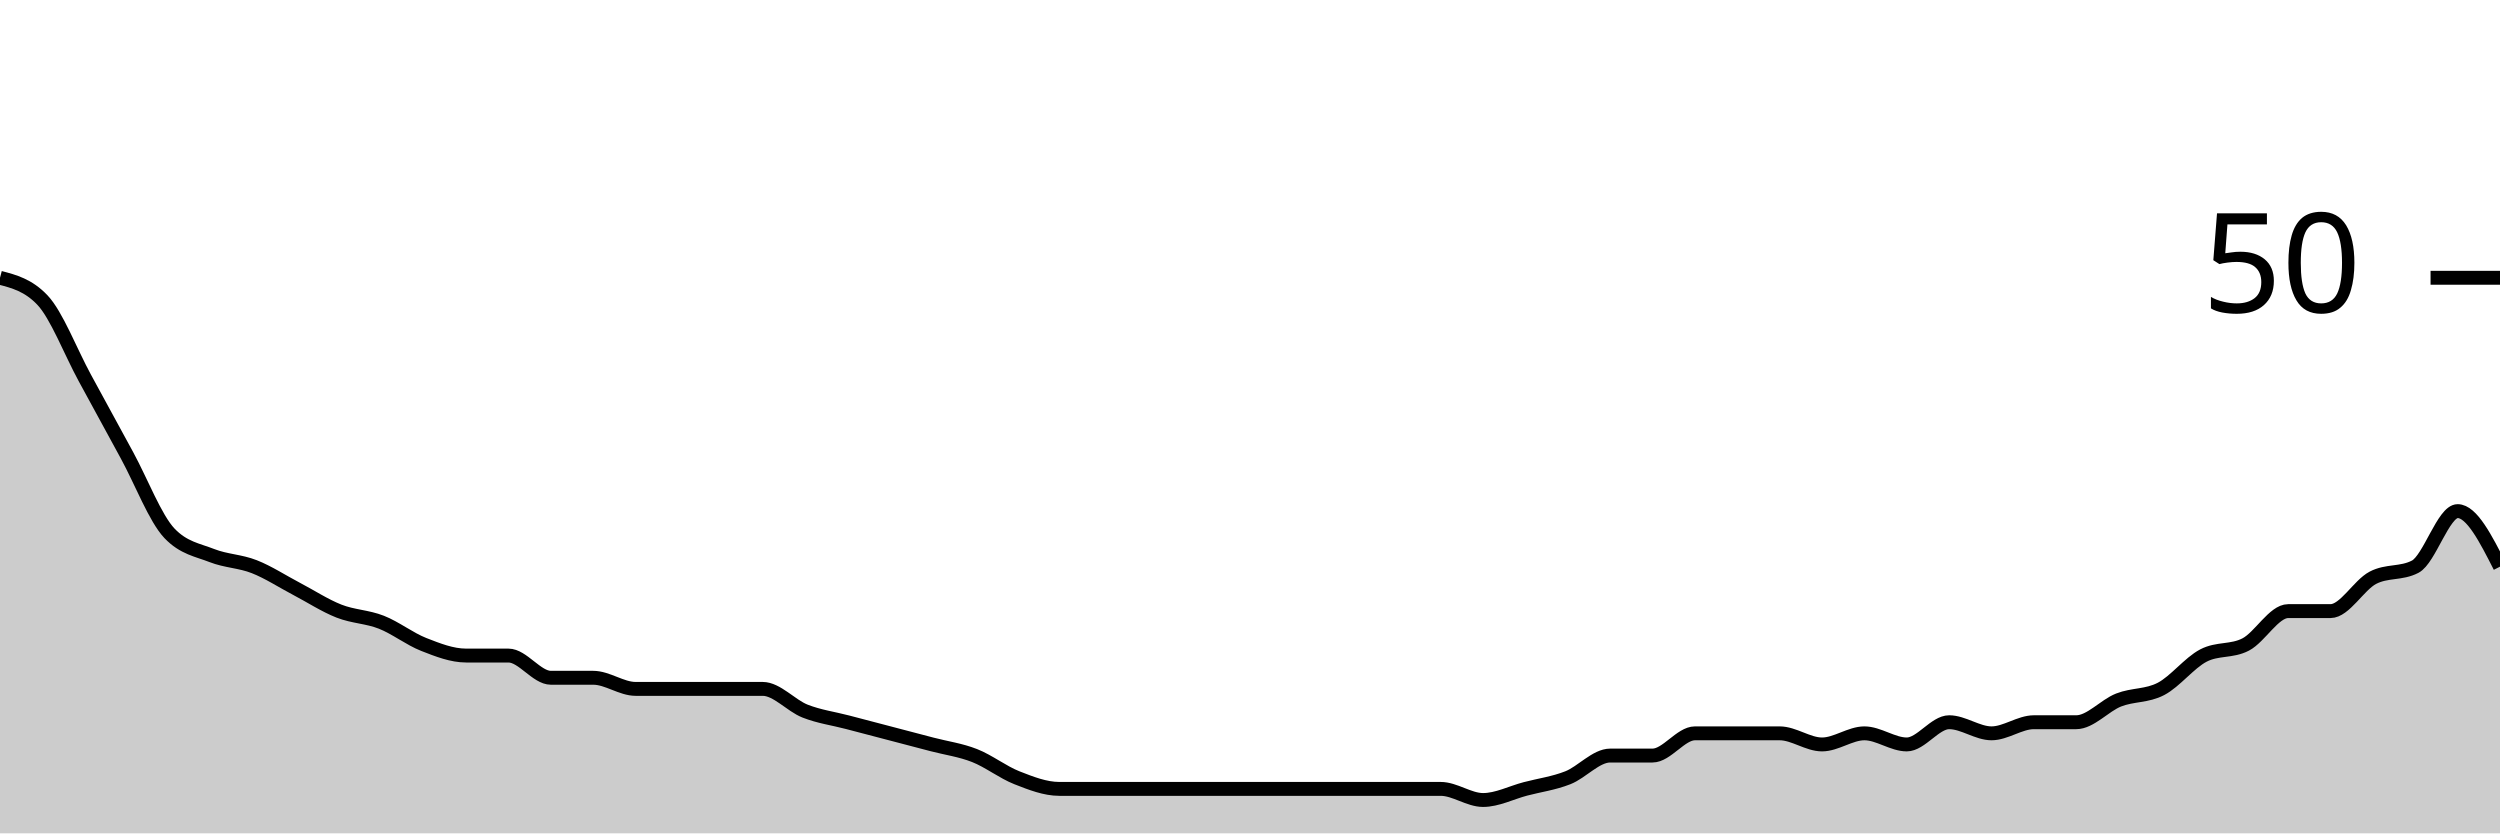
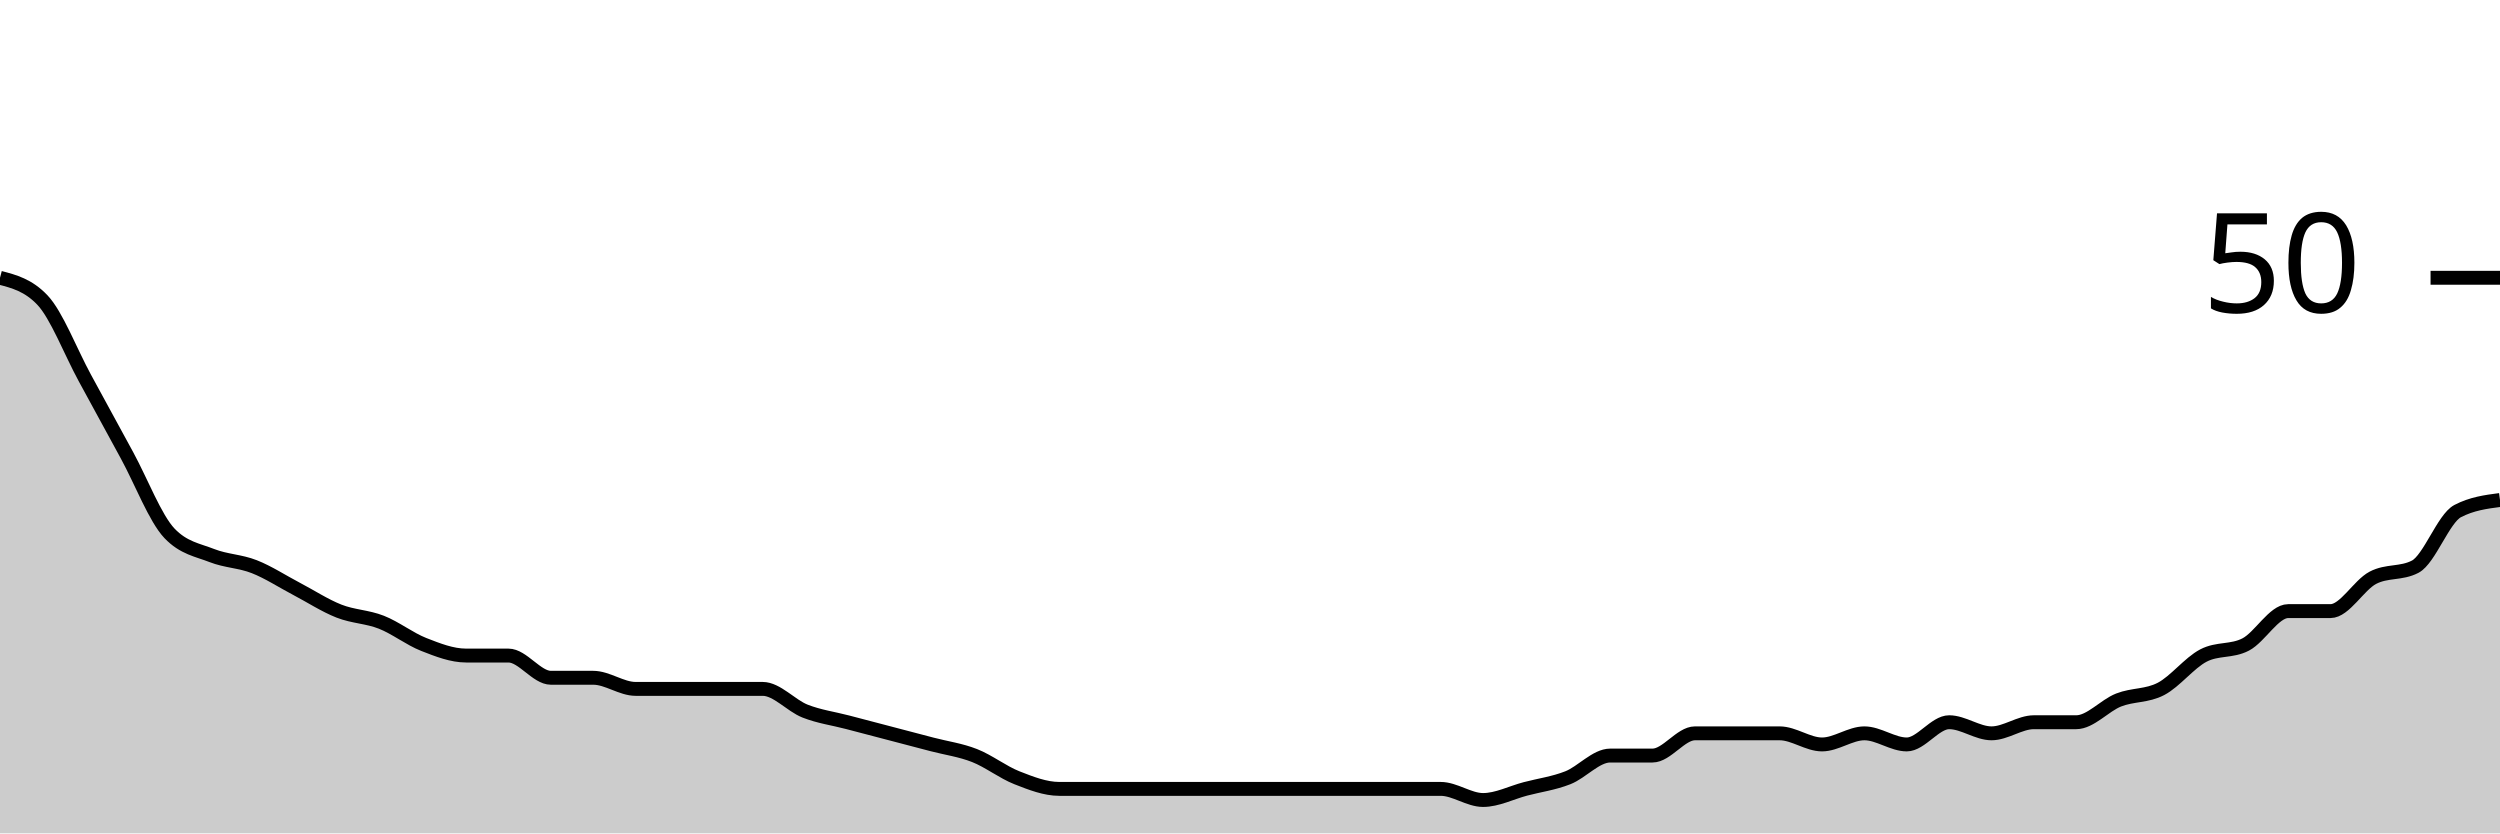
<svg xmlns="http://www.w3.org/2000/svg" viewBox="0 0 180 60">
  <g transform="translate(0,20)">
-     <path class="area" fill="rgba(0, 0, 0, 0.2)" d="M0,0C1.017,0.267,2.034,0.533,3.051,1.6C4.068,2.667,5.085,5.333,6.102,7.2C7.119,9.067,8.136,10.933,9.153,12.8C10.169,14.667,11.186,17.333,12.203,18.4C13.22,19.467,14.237,19.6,15.254,20C16.271,20.4,17.288,20.4,18.305,20.8C19.322,21.2,20.339,21.867,21.356,22.4C22.373,22.933,23.39,23.6,24.407,24C25.424,24.4,26.441,24.4,27.458,24.8C28.475,25.2,29.492,26,30.508,26.4C31.525,26.8,32.542,27.2,33.559,27.2C34.576,27.2,35.593,27.2,36.61,27.2C37.627,27.2,38.644,28.8,39.661,28.8C40.678,28.8,41.695,28.8,42.712,28.8C43.729,28.8,44.746,29.6,45.763,29.6C46.78,29.6,47.797,29.6,48.814,29.6C49.831,29.6,50.847,29.6,51.864,29.6C52.881,29.6,53.898,29.6,54.915,29.6C55.932,29.6,56.949,30.8,57.966,31.2C58.983,31.6,60,31.733,61.017,32C62.034,32.267,63.051,32.533,64.068,32.8C65.085,33.067,66.102,33.333,67.119,33.6C68.136,33.867,69.153,34,70.169,34.4C71.186,34.8,72.203,35.6,73.22,36C74.237,36.4,75.254,36.8,76.271,36.8C77.288,36.8,78.305,36.8,79.322,36.8C80.339,36.8,81.356,36.8,82.373,36.8C83.39,36.8,84.407,36.8,85.424,36.8C86.441,36.8,87.458,36.8,88.475,36.8C89.492,36.8,90.508,36.8,91.525,36.8C92.542,36.8,93.559,36.8,94.576,36.8C95.593,36.8,96.61,36.8,97.627,36.8C98.644,36.8,99.661,36.8,100.678,36.8C101.695,36.8,102.712,36.8,103.729,36.8C104.746,36.8,105.763,37.6,106.78,37.6C107.797,37.6,108.814,37.067,109.831,36.8C110.847,36.533,111.864,36.4,112.881,36C113.898,35.6,114.915,34.4,115.932,34.4C116.949,34.4,117.966,34.4,118.983,34.4C120,34.4,121.017,32.8,122.034,32.8C123.051,32.8,124.068,32.8,125.085,32.8C126.102,32.8,127.119,32.8,128.136,32.8C129.153,32.8,130.169,33.6,131.186,33.6C132.203,33.6,133.22,32.8,134.237,32.8C135.254,32.8,136.271,33.6,137.288,33.6C138.305,33.6,139.322,32,140.339,32C141.356,32,142.373,32.8,143.39,32.8C144.407,32.8,145.424,32,146.441,32C147.458,32,148.475,32,149.492,32C150.508,32,151.525,30.8,152.542,30.4C153.559,30,154.576,30.133,155.593,29.6C156.61,29.067,157.627,27.733,158.644,27.2C159.661,26.667,160.678,26.933,161.695,26.4C162.712,25.867,163.729,24,164.746,24C165.763,24,166.78,24,167.797,24C168.814,24,169.831,22.133,170.847,21.6C171.864,21.067,172.881,21.333,173.898,20.8C174.915,20.267,175.932,16.8,176.949,16.8C177.966,16.8,178.983,18.8,180,20.8L180,40C178.983,40,177.966,40,176.949,40C175.932,40,174.915,40,173.898,40C172.881,40,171.864,40,170.847,40C169.831,40,168.814,40,167.797,40C166.78,40,165.763,40,164.746,40C163.729,40,162.712,40,161.695,40C160.678,40,159.661,40,158.644,40C157.627,40,156.61,40,155.593,40C154.576,40,153.559,40,152.542,40C151.525,40,150.508,40,149.492,40C148.475,40,147.458,40,146.441,40C145.424,40,144.407,40,143.39,40C142.373,40,141.356,40,140.339,40C139.322,40,138.305,40,137.288,40C136.271,40,135.254,40,134.237,40C133.22,40,132.203,40,131.186,40C130.169,40,129.153,40,128.136,40C127.119,40,126.102,40,125.085,40C124.068,40,123.051,40,122.034,40C121.017,40,120,40,118.983,40C117.966,40,116.949,40,115.932,40C114.915,40,113.898,40,112.881,40C111.864,40,110.847,40,109.831,40C108.814,40,107.797,40,106.78,40C105.763,40,104.746,40,103.729,40C102.712,40,101.695,40,100.678,40C99.661,40,98.644,40,97.627,40C96.61,40,95.593,40,94.576,40C93.559,40,92.542,40,91.525,40C90.508,40,89.492,40,88.475,40C87.458,40,86.441,40,85.424,40C84.407,40,83.39,40,82.373,40C81.356,40,80.339,40,79.322,40C78.305,40,77.288,40,76.271,40C75.254,40,74.237,40,73.22,40C72.203,40,71.186,40,70.169,40C69.153,40,68.136,40,67.119,40C66.102,40,65.085,40,64.068,40C63.051,40,62.034,40,61.017,40C60,40,58.983,40,57.966,40C56.949,40,55.932,40,54.915,40C53.898,40,52.881,40,51.864,40C50.847,40,49.831,40,48.814,40C47.797,40,46.78,40,45.763,40C44.746,40,43.729,40,42.712,40C41.695,40,40.678,40,39.661,40C38.644,40,37.627,40,36.61,40C35.593,40,34.576,40,33.559,40C32.542,40,31.525,40,30.508,40C29.492,40,28.475,40,27.458,40C26.441,40,25.424,40,24.407,40C23.39,40,22.373,40,21.356,40C20.339,40,19.322,40,18.305,40C17.288,40,16.271,40,15.254,40C14.237,40,13.22,40,12.203,40C11.186,40,10.169,40,9.153,40C8.136,40,7.119,40,6.102,40C5.085,40,4.068,40,3.051,40C2.034,40,1.017,40,0,40Z" />
-     <path class="line" stroke="black" fill="none" d="M0,0C1.017,0.267,2.034,0.533,3.051,1.6C4.068,2.667,5.085,5.333,6.102,7.2C7.119,9.067,8.136,10.933,9.153,12.8C10.169,14.667,11.186,17.333,12.203,18.4C13.22,19.467,14.237,19.6,15.254,20C16.271,20.4,17.288,20.4,18.305,20.8C19.322,21.2,20.339,21.867,21.356,22.4C22.373,22.933,23.39,23.6,24.407,24C25.424,24.4,26.441,24.4,27.458,24.8C28.475,25.2,29.492,26,30.508,26.4C31.525,26.8,32.542,27.2,33.559,27.2C34.576,27.2,35.593,27.2,36.61,27.2C37.627,27.2,38.644,28.8,39.661,28.8C40.678,28.8,41.695,28.8,42.712,28.8C43.729,28.8,44.746,29.6,45.763,29.6C46.78,29.6,47.797,29.6,48.814,29.6C49.831,29.6,50.847,29.6,51.864,29.6C52.881,29.6,53.898,29.6,54.915,29.6C55.932,29.6,56.949,30.8,57.966,31.2C58.983,31.6,60,31.733,61.017,32C62.034,32.267,63.051,32.533,64.068,32.8C65.085,33.067,66.102,33.333,67.119,33.6C68.136,33.867,69.153,34,70.169,34.4C71.186,34.8,72.203,35.6,73.22,36C74.237,36.4,75.254,36.8,76.271,36.8C77.288,36.8,78.305,36.8,79.322,36.8C80.339,36.8,81.356,36.8,82.373,36.8C83.39,36.8,84.407,36.8,85.424,36.8C86.441,36.8,87.458,36.8,88.475,36.8C89.492,36.8,90.508,36.8,91.525,36.8C92.542,36.8,93.559,36.8,94.576,36.8C95.593,36.8,96.61,36.8,97.627,36.8C98.644,36.8,99.661,36.8,100.678,36.8C101.695,36.8,102.712,36.8,103.729,36.8C104.746,36.8,105.763,37.6,106.78,37.6C107.797,37.6,108.814,37.067,109.831,36.8C110.847,36.533,111.864,36.4,112.881,36C113.898,35.6,114.915,34.4,115.932,34.4C116.949,34.4,117.966,34.4,118.983,34.4C120,34.4,121.017,32.8,122.034,32.8C123.051,32.8,124.068,32.8,125.085,32.8C126.102,32.8,127.119,32.8,128.136,32.8C129.153,32.8,130.169,33.6,131.186,33.6C132.203,33.6,133.22,32.8,134.237,32.8C135.254,32.8,136.271,33.6,137.288,33.6C138.305,33.6,139.322,32,140.339,32C141.356,32,142.373,32.8,143.39,32.8C144.407,32.8,145.424,32,146.441,32C147.458,32,148.475,32,149.492,32C150.508,32,151.525,30.8,152.542,30.4C153.559,30,154.576,30.133,155.593,29.6C156.61,29.067,157.627,27.733,158.644,27.2C159.661,26.667,160.678,26.933,161.695,26.4C162.712,25.867,163.729,24,164.746,24C165.763,24,166.78,24,167.797,24C168.814,24,169.831,22.133,170.847,21.6C171.864,21.067,172.881,21.333,173.898,20.8C174.915,20.267,175.932,16.8,176.949,16.8C177.966,16.8,178.983,18.8,180,20.8" />
+     <path class="area" fill="rgba(0, 0, 0, 0.2)" d="M0,0C1.017,0.267,2.034,0.533,3.051,1.6C4.068,2.667,5.085,5.333,6.102,7.2C7.119,9.067,8.136,10.933,9.153,12.8C10.169,14.667,11.186,17.333,12.203,18.4C13.22,19.467,14.237,19.6,15.254,20C16.271,20.4,17.288,20.4,18.305,20.8C19.322,21.2,20.339,21.867,21.356,22.4C22.373,22.933,23.39,23.6,24.407,24C25.424,24.4,26.441,24.4,27.458,24.8C28.475,25.2,29.492,26,30.508,26.4C31.525,26.8,32.542,27.2,33.559,27.2C34.576,27.2,35.593,27.2,36.61,27.2C37.627,27.2,38.644,28.8,39.661,28.8C40.678,28.8,41.695,28.8,42.712,28.8C43.729,28.8,44.746,29.6,45.763,29.6C46.78,29.6,47.797,29.6,48.814,29.6C49.831,29.6,50.847,29.6,51.864,29.6C52.881,29.6,53.898,29.6,54.915,29.6C55.932,29.6,56.949,30.8,57.966,31.2C58.983,31.6,60,31.733,61.017,32C62.034,32.267,63.051,32.533,64.068,32.8C65.085,33.067,66.102,33.333,67.119,33.6C68.136,33.867,69.153,34,70.169,34.4C71.186,34.8,72.203,35.6,73.22,36C74.237,36.4,75.254,36.8,76.271,36.8C77.288,36.8,78.305,36.8,79.322,36.8C80.339,36.8,81.356,36.8,82.373,36.8C83.39,36.8,84.407,36.8,85.424,36.8C86.441,36.8,87.458,36.8,88.475,36.8C89.492,36.8,90.508,36.8,91.525,36.8C92.542,36.8,93.559,36.8,94.576,36.8C95.593,36.8,96.61,36.8,97.627,36.8C98.644,36.8,99.661,36.8,100.678,36.8C101.695,36.8,102.712,36.8,103.729,36.8C104.746,36.8,105.763,37.6,106.78,37.6C107.797,37.6,108.814,37.067,109.831,36.8C110.847,36.533,111.864,36.4,112.881,36C113.898,35.6,114.915,34.4,115.932,34.4C116.949,34.4,117.966,34.4,118.983,34.4C120,34.4,121.017,32.8,122.034,32.8C123.051,32.8,124.068,32.8,125.085,32.8C126.102,32.8,127.119,32.8,128.136,32.8C129.153,32.8,130.169,33.6,131.186,33.6C132.203,33.6,133.22,32.8,134.237,32.8C135.254,32.8,136.271,33.6,137.288,33.6C138.305,33.6,139.322,32,140.339,32C141.356,32,142.373,32.8,143.39,32.8C144.407,32.8,145.424,32,146.441,32C147.458,32,148.475,32,149.492,32C150.508,32,151.525,30.8,152.542,30.4C153.559,30,154.576,30.133,155.593,29.6C156.61,29.067,157.627,27.733,158.644,27.2C159.661,26.667,160.678,26.933,161.695,26.4C162.712,25.867,163.729,24,164.746,24C165.763,24,166.78,24,167.797,24C168.814,24,169.831,22.133,170.847,21.6C171.864,21.067,172.881,21.333,173.898,20.8C174.915,20.267,175.932,17.333,176.949,16.8C177.966,16.267,178.983,16.133,180,16L180,40C178.983,40,177.966,40,176.949,40C175.932,40,174.915,40,173.898,40C172.881,40,171.864,40,170.847,40C169.831,40,168.814,40,167.797,40C166.78,40,165.763,40,164.746,40C163.729,40,162.712,40,161.695,40C160.678,40,159.661,40,158.644,40C157.627,40,156.61,40,155.593,40C154.576,40,153.559,40,152.542,40C151.525,40,150.508,40,149.492,40C148.475,40,147.458,40,146.441,40C145.424,40,144.407,40,143.39,40C142.373,40,141.356,40,140.339,40C139.322,40,138.305,40,137.288,40C136.271,40,135.254,40,134.237,40C133.22,40,132.203,40,131.186,40C130.169,40,129.153,40,128.136,40C127.119,40,126.102,40,125.085,40C124.068,40,123.051,40,122.034,40C121.017,40,120,40,118.983,40C117.966,40,116.949,40,115.932,40C114.915,40,113.898,40,112.881,40C111.864,40,110.847,40,109.831,40C108.814,40,107.797,40,106.78,40C105.763,40,104.746,40,103.729,40C102.712,40,101.695,40,100.678,40C99.661,40,98.644,40,97.627,40C96.61,40,95.593,40,94.576,40C93.559,40,92.542,40,91.525,40C90.508,40,89.492,40,88.475,40C87.458,40,86.441,40,85.424,40C84.407,40,83.39,40,82.373,40C81.356,40,80.339,40,79.322,40C78.305,40,77.288,40,76.271,40C75.254,40,74.237,40,73.22,40C72.203,40,71.186,40,70.169,40C69.153,40,68.136,40,67.119,40C66.102,40,65.085,40,64.068,40C63.051,40,62.034,40,61.017,40C60,40,58.983,40,57.966,40C56.949,40,55.932,40,54.915,40C53.898,40,52.881,40,51.864,40C50.847,40,49.831,40,48.814,40C47.797,40,46.78,40,45.763,40C44.746,40,43.729,40,42.712,40C41.695,40,40.678,40,39.661,40C38.644,40,37.627,40,36.61,40C35.593,40,34.576,40,33.559,40C32.542,40,31.525,40,30.508,40C29.492,40,28.475,40,27.458,40C26.441,40,25.424,40,24.407,40C23.39,40,22.373,40,21.356,40C20.339,40,19.322,40,18.305,40C17.288,40,16.271,40,15.254,40C14.237,40,13.22,40,12.203,40C11.186,40,10.169,40,9.153,40C8.136,40,7.119,40,6.102,40C5.085,40,4.068,40,3.051,40C2.034,40,1.017,40,0,40Z" />
+     <path class="line" stroke="black" fill="none" d="M0,0C1.017,0.267,2.034,0.533,3.051,1.6C4.068,2.667,5.085,5.333,6.102,7.2C7.119,9.067,8.136,10.933,9.153,12.8C10.169,14.667,11.186,17.333,12.203,18.4C13.22,19.467,14.237,19.6,15.254,20C16.271,20.4,17.288,20.4,18.305,20.8C19.322,21.2,20.339,21.867,21.356,22.4C22.373,22.933,23.39,23.6,24.407,24C25.424,24.4,26.441,24.4,27.458,24.8C28.475,25.2,29.492,26,30.508,26.4C31.525,26.8,32.542,27.2,33.559,27.2C34.576,27.2,35.593,27.2,36.61,27.2C37.627,27.2,38.644,28.8,39.661,28.8C40.678,28.8,41.695,28.8,42.712,28.8C43.729,28.8,44.746,29.6,45.763,29.6C46.78,29.6,47.797,29.6,48.814,29.6C49.831,29.6,50.847,29.6,51.864,29.6C52.881,29.6,53.898,29.6,54.915,29.6C55.932,29.6,56.949,30.8,57.966,31.2C58.983,31.6,60,31.733,61.017,32C62.034,32.267,63.051,32.533,64.068,32.8C65.085,33.067,66.102,33.333,67.119,33.6C68.136,33.867,69.153,34,70.169,34.4C71.186,34.8,72.203,35.6,73.22,36C74.237,36.4,75.254,36.8,76.271,36.8C77.288,36.8,78.305,36.8,79.322,36.8C80.339,36.8,81.356,36.8,82.373,36.8C83.39,36.8,84.407,36.8,85.424,36.8C86.441,36.8,87.458,36.8,88.475,36.8C89.492,36.8,90.508,36.8,91.525,36.8C92.542,36.8,93.559,36.8,94.576,36.8C95.593,36.8,96.61,36.8,97.627,36.8C98.644,36.8,99.661,36.8,100.678,36.8C101.695,36.8,102.712,36.8,103.729,36.8C104.746,36.8,105.763,37.6,106.78,37.6C107.797,37.6,108.814,37.067,109.831,36.8C110.847,36.533,111.864,36.4,112.881,36C113.898,35.6,114.915,34.4,115.932,34.4C116.949,34.4,117.966,34.4,118.983,34.4C120,34.4,121.017,32.8,122.034,32.8C123.051,32.8,124.068,32.8,125.085,32.8C126.102,32.8,127.119,32.8,128.136,32.8C129.153,32.8,130.169,33.6,131.186,33.6C132.203,33.6,133.22,32.8,134.237,32.8C135.254,32.8,136.271,33.6,137.288,33.6C138.305,33.6,139.322,32,140.339,32C141.356,32,142.373,32.8,143.39,32.8C144.407,32.8,145.424,32,146.441,32C147.458,32,148.475,32,149.492,32C150.508,32,151.525,30.8,152.542,30.4C153.559,30,154.576,30.133,155.593,29.6C156.61,29.067,157.627,27.733,158.644,27.2C159.661,26.667,160.678,26.933,161.695,26.4C162.712,25.867,163.729,24,164.746,24C165.763,24,166.78,24,167.797,24C168.814,24,169.831,22.133,170.847,21.6C171.864,21.067,172.881,21.333,173.898,20.8C174.915,20.267,175.932,17.333,176.949,16.8C177.966,16.267,178.983,16.133,180,16" />
    <path class="axis-ceiling" stroke-width="1" stroke="black" fill="none" d="M175,0L180,0" />
    <text class="axis-ceiling-label" font-family="sans-serif" text-anchor="end" font-size="10px" x="170" y="2.5">50</text>
  </g>
</svg>
